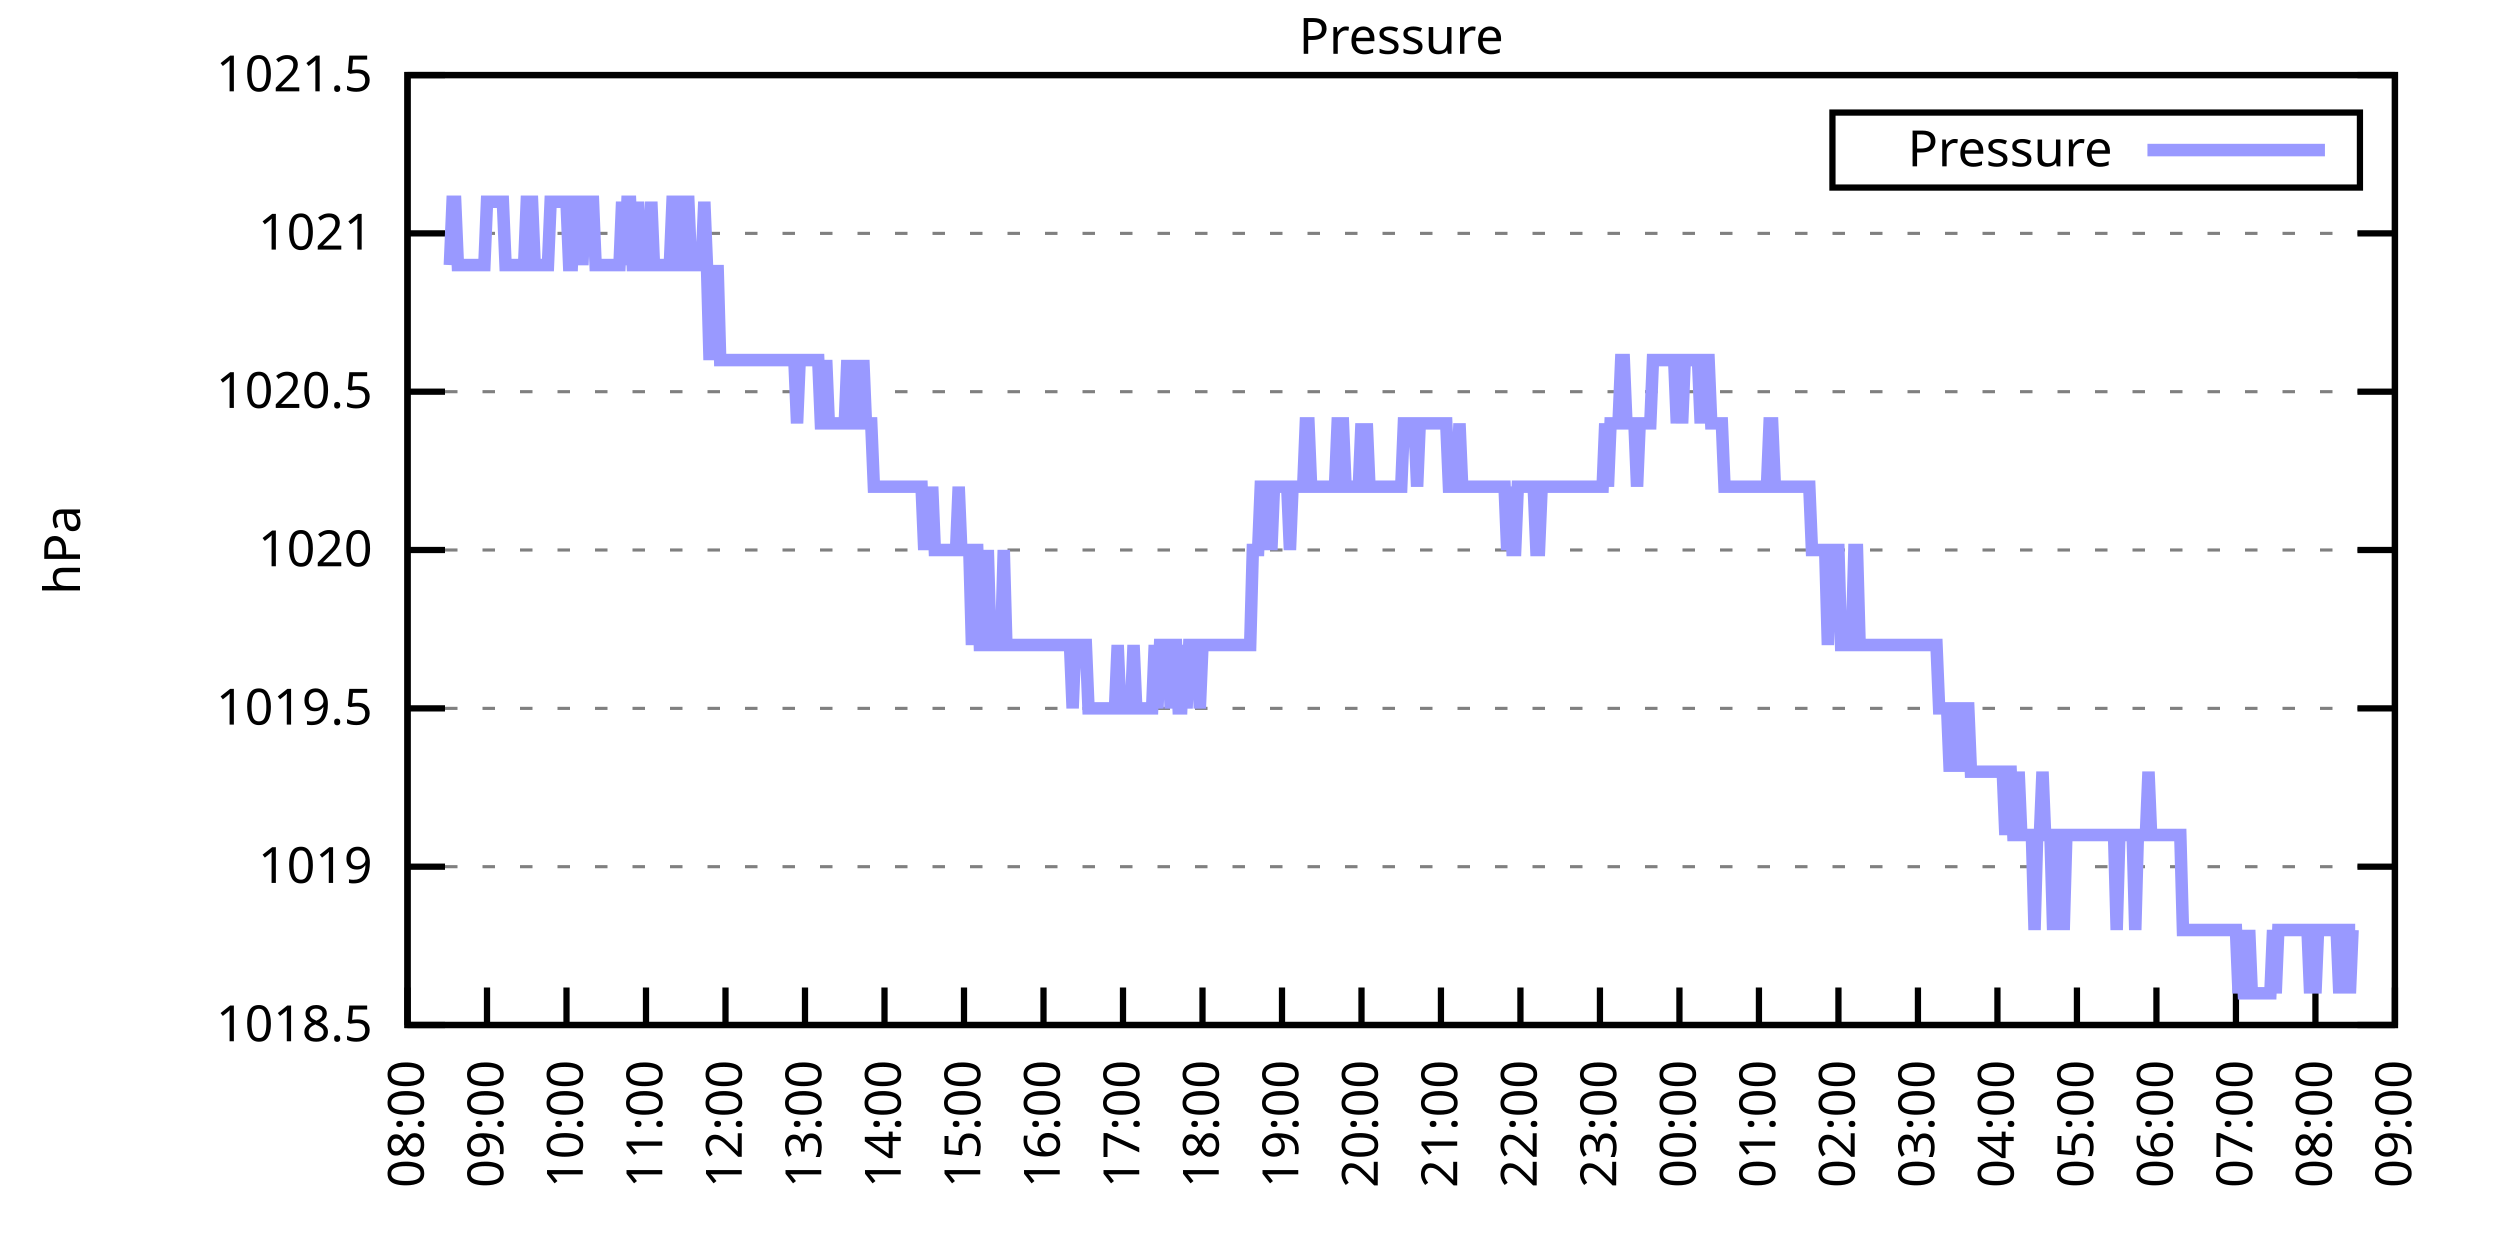
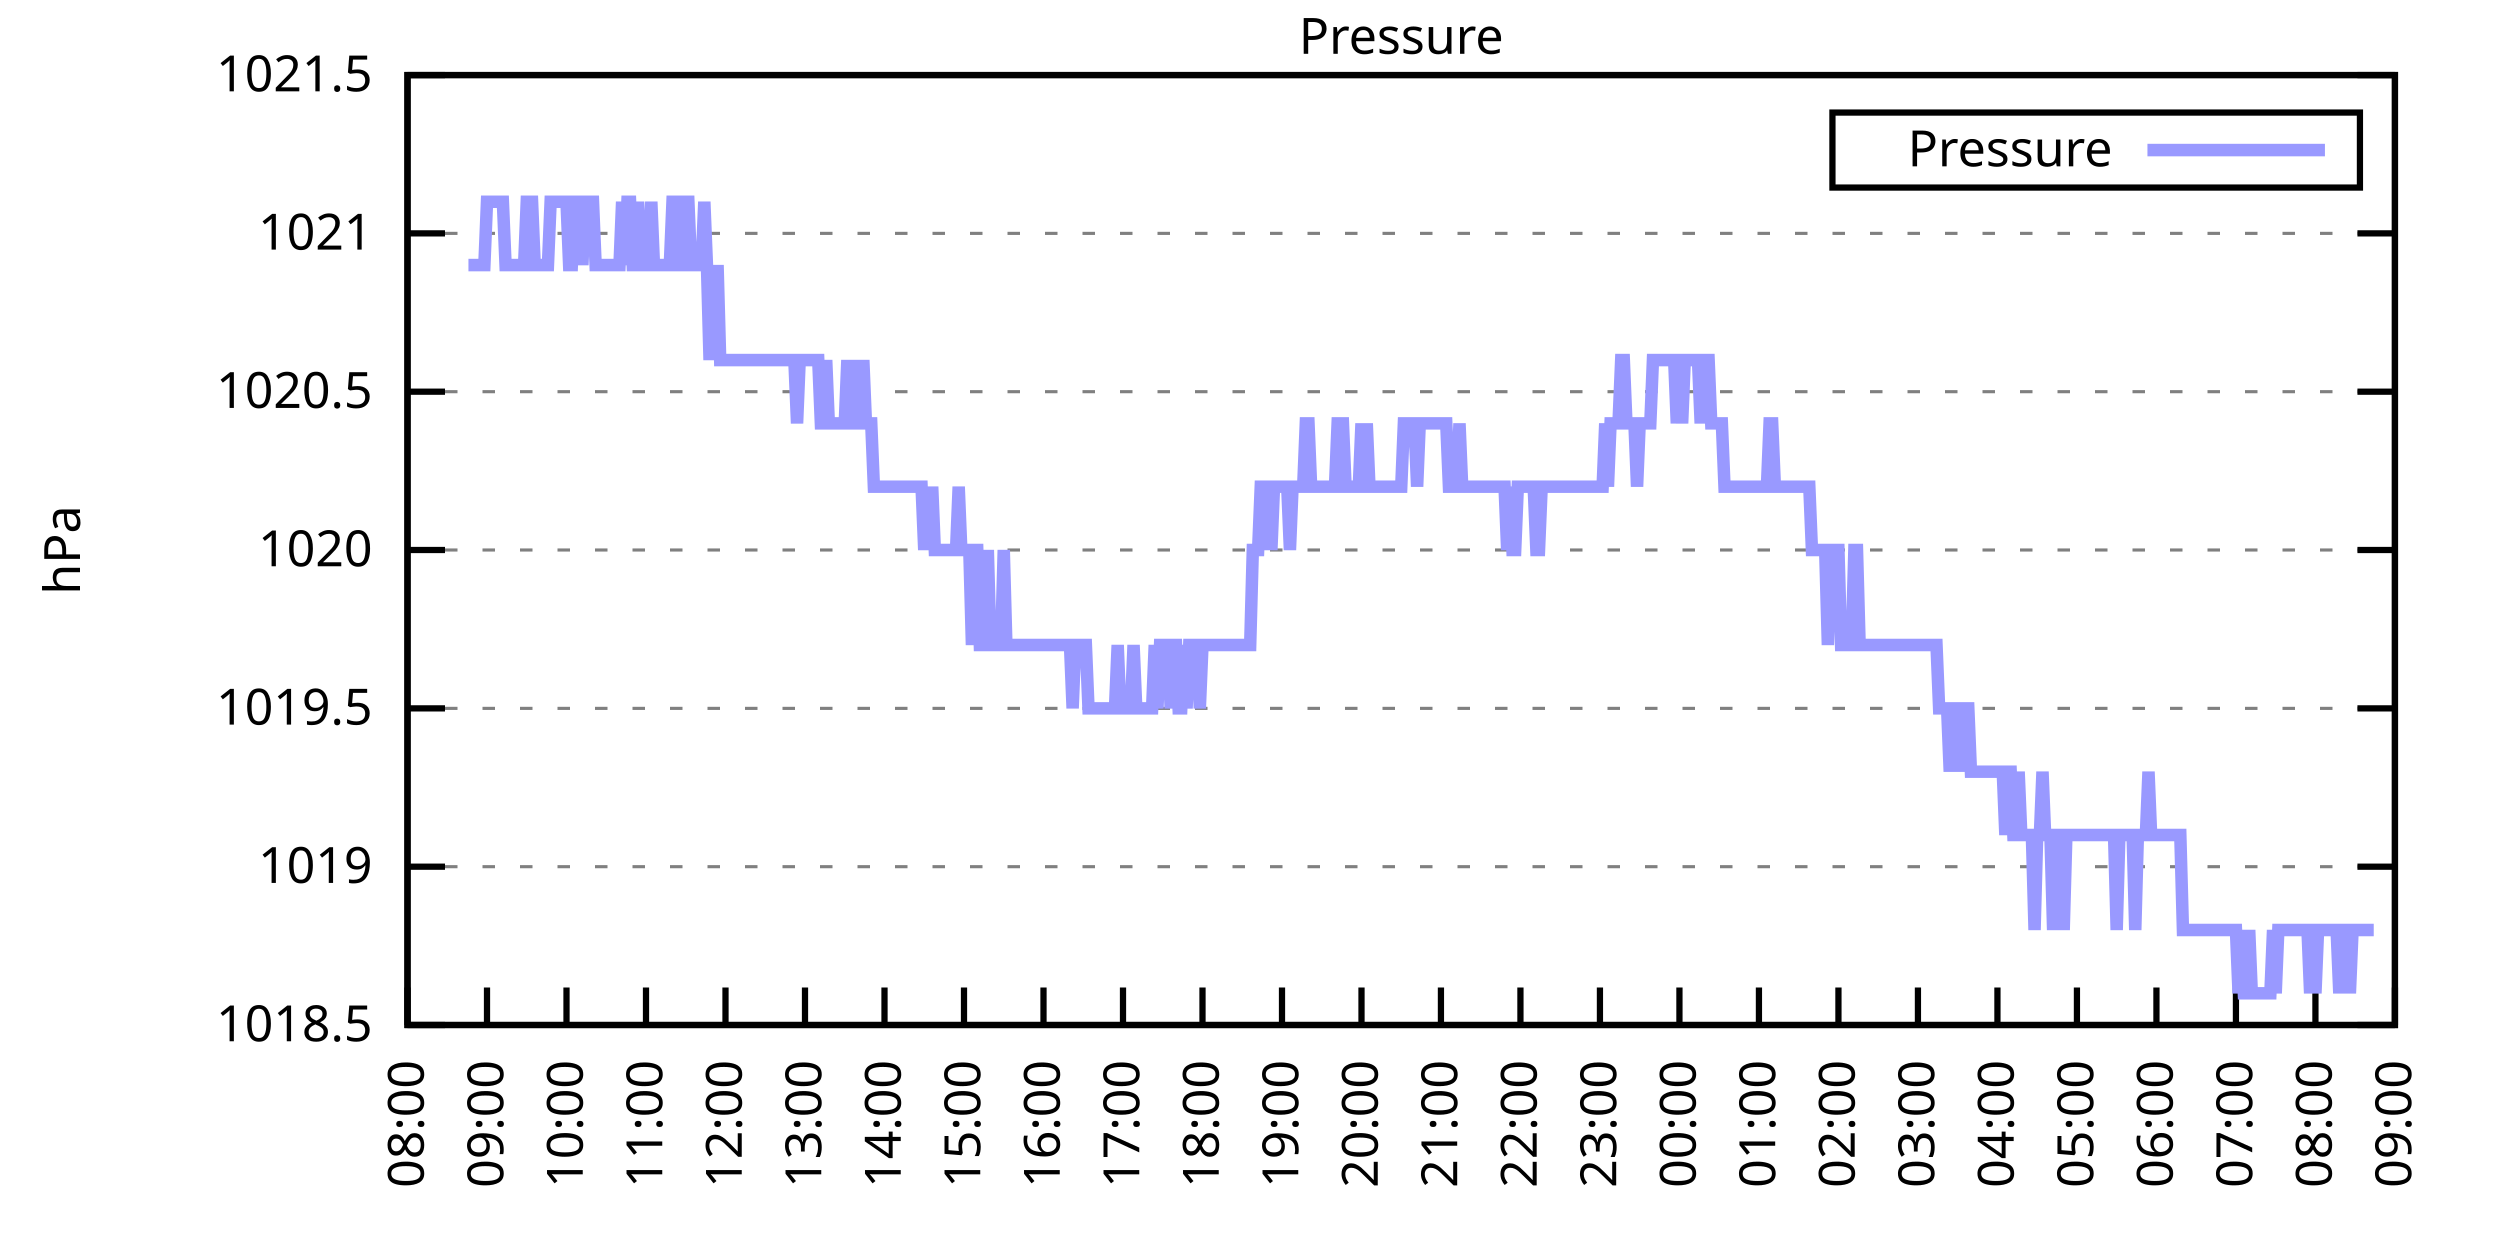
<svg xmlns="http://www.w3.org/2000/svg" xmlns:xlink="http://www.w3.org/1999/xlink" width="400" height="200" viewBox="0 0 400 200">
  <g id="gnuplot_canvas">
    <rect x="0" y="0" width="400" height="200" fill="none" />
    <defs>
      <circle id="gpDot" r="0.5" stroke-width="0.5" stroke="currentColor" />
      <path id="gpPt0" stroke-width="0.333" stroke="currentColor" d="M-1,0 h2 M0,-1 v2" />
      <path id="gpPt1" stroke-width="0.333" stroke="currentColor" d="M-1,-1 L1,1 M1,-1 L-1,1" />
      <path id="gpPt2" stroke-width="0.333" stroke="currentColor" d="M-1,0 L1,0 M0,-1 L0,1 M-1,-1 L1,1 M-1,1 L1,-1" />
      <rect id="gpPt3" stroke-width="0.333" stroke="currentColor" x="-1" y="-1" width="2" height="2" />
      <rect id="gpPt4" stroke-width="0.333" stroke="currentColor" fill="currentColor" x="-1" y="-1" width="2" height="2" />
      <circle id="gpPt5" stroke-width="0.333" stroke="currentColor" cx="0" cy="0" r="1" />
      <use xlink:href="#gpPt5" id="gpPt6" fill="currentColor" stroke="none" />
      <path id="gpPt7" stroke-width="0.333" stroke="currentColor" d="M0,-1.33 L-1.33,0.67 L1.33,0.67 z" />
      <use xlink:href="#gpPt7" id="gpPt8" fill="currentColor" stroke="none" />
      <use xlink:href="#gpPt7" id="gpPt9" stroke="currentColor" transform="rotate(180)" />
      <use xlink:href="#gpPt9" id="gpPt10" fill="currentColor" stroke="none" />
      <use xlink:href="#gpPt3" id="gpPt11" stroke="currentColor" transform="rotate(45)" />
      <use xlink:href="#gpPt11" id="gpPt12" fill="currentColor" stroke="none" />
      <path id="gpPt13" stroke-width="0.333" stroke="currentColor" d="M0,1.330 L1.265,0.411 L0.782,-1.067 L-0.782,-1.076 L-1.265,0.411 z" />
      <use xlink:href="#gpPt13" id="gpPt14" fill="currentColor" stroke="none" />
      <filter id="textbox" filterUnits="objectBoundingBox" x="0" y="0" height="1" width="1">
        <feFlood flood-color="white" flood-opacity="1" result="bgnd" />
        <feComposite in="SourceGraphic" in2="bgnd" operator="atop" />
      </filter>
      <filter id="greybox" filterUnits="objectBoundingBox" x="0" y="0" height="1" width="1">
        <feFlood flood-color="lightgrey" flood-opacity="1" result="grey" />
        <feComposite in="SourceGraphic" in2="grey" operator="atop" />
      </filter>
    </defs>
    <g fill="none" color="white" stroke="currentColor" stroke-width="1.00" stroke-linecap="butt" stroke-linejoin="miter">
</g>
    <g fill="none" color="black" stroke="currentColor" stroke-width="1.00" stroke-linecap="butt" stroke-linejoin="miter">
      <g stroke="none" shape-rendering="crispEdges">
        <polygon fill="rgb(255, 255, 255)" points="65.20,164.00 383.18,164.00 383.18,12.02 65.20,12.02 " />
      </g>
    </g>
    <g fill="none" color="black" stroke="currentColor" stroke-width="1.00" stroke-linecap="butt" stroke-linejoin="miter">
</g>
    <g fill="none" color="black" stroke="black" stroke-width="0.50" stroke-linecap="butt" stroke-linejoin="miter">
</g>
    <g fill="none" color="gray" stroke="currentColor" stroke-width="0.50" stroke-linecap="butt" stroke-linejoin="miter">
      <path stroke="gray" stroke-dasharray="2,4" class="gridline" d="M65.20,164.00 L383.19,164.00  " />
    </g>
    <g fill="none" color="gray" stroke="gray" stroke-width="1.00" stroke-linecap="butt" stroke-linejoin="miter">
</g>
    <g fill="none" color="black" stroke="currentColor" stroke-width="1.00" stroke-linecap="butt" stroke-linejoin="miter">
      <path stroke="black" d="M65.20,164.00 L71.20,164.00 M383.19,164.00 L377.19,164.00  " />
      <g transform="translate(59.60,166.60)" stroke="none" fill="black" font-family="Sans" font-size="8.00" text-anchor="end">
        <text>
          <tspan font-family="Sans"> 1018.5</tspan>
        </text>
      </g>
    </g>
    <g fill="none" color="black" stroke="currentColor" stroke-width="1.00" stroke-linecap="butt" stroke-linejoin="miter">
</g>
    <g fill="none" color="black" stroke="black" stroke-width="0.50" stroke-linecap="butt" stroke-linejoin="miter">
</g>
    <g fill="none" color="gray" stroke="currentColor" stroke-width="0.50" stroke-linecap="butt" stroke-linejoin="miter">
      <path stroke="gray" stroke-dasharray="2,4" class="gridline" d="M65.20,138.67 L383.19,138.67  " />
    </g>
    <g fill="none" color="gray" stroke="gray" stroke-width="1.00" stroke-linecap="butt" stroke-linejoin="miter">
</g>
    <g fill="none" color="black" stroke="currentColor" stroke-width="1.00" stroke-linecap="butt" stroke-linejoin="miter">
      <path stroke="black" d="M65.20,138.67 L71.20,138.67 M383.19,138.67 L377.19,138.67  " />
      <g transform="translate(59.60,141.27)" stroke="none" fill="black" font-family="Sans" font-size="8.00" text-anchor="end">
        <text>
          <tspan font-family="Sans"> 1019</tspan>
        </text>
      </g>
    </g>
    <g fill="none" color="black" stroke="currentColor" stroke-width="1.00" stroke-linecap="butt" stroke-linejoin="miter">
</g>
    <g fill="none" color="black" stroke="black" stroke-width="0.50" stroke-linecap="butt" stroke-linejoin="miter">
</g>
    <g fill="none" color="gray" stroke="currentColor" stroke-width="0.50" stroke-linecap="butt" stroke-linejoin="miter">
      <path stroke="gray" stroke-dasharray="2,4" class="gridline" d="M65.20,113.34 L383.19,113.34  " />
    </g>
    <g fill="none" color="gray" stroke="gray" stroke-width="1.00" stroke-linecap="butt" stroke-linejoin="miter">
</g>
    <g fill="none" color="black" stroke="currentColor" stroke-width="1.00" stroke-linecap="butt" stroke-linejoin="miter">
      <path stroke="black" d="M65.20,113.34 L71.20,113.34 M383.19,113.34 L377.19,113.34  " />
      <g transform="translate(59.60,115.94)" stroke="none" fill="black" font-family="Sans" font-size="8.00" text-anchor="end">
        <text>
          <tspan font-family="Sans"> 1019.5</tspan>
        </text>
      </g>
    </g>
    <g fill="none" color="black" stroke="currentColor" stroke-width="1.00" stroke-linecap="butt" stroke-linejoin="miter">
</g>
    <g fill="none" color="black" stroke="black" stroke-width="0.50" stroke-linecap="butt" stroke-linejoin="miter">
</g>
    <g fill="none" color="gray" stroke="currentColor" stroke-width="0.50" stroke-linecap="butt" stroke-linejoin="miter">
      <path stroke="gray" stroke-dasharray="2,4" class="gridline" d="M65.20,88.00 L383.19,88.00  " />
    </g>
    <g fill="none" color="gray" stroke="gray" stroke-width="1.00" stroke-linecap="butt" stroke-linejoin="miter">
</g>
    <g fill="none" color="black" stroke="currentColor" stroke-width="1.00" stroke-linecap="butt" stroke-linejoin="miter">
      <path stroke="black" d="M65.20,88.00 L71.20,88.00 M383.19,88.00 L377.19,88.00  " />
      <g transform="translate(59.60,90.60)" stroke="none" fill="black" font-family="Sans" font-size="8.00" text-anchor="end">
        <text>
          <tspan font-family="Sans"> 1020</tspan>
        </text>
      </g>
    </g>
    <g fill="none" color="black" stroke="currentColor" stroke-width="1.00" stroke-linecap="butt" stroke-linejoin="miter">
</g>
    <g fill="none" color="black" stroke="black" stroke-width="0.50" stroke-linecap="butt" stroke-linejoin="miter">
</g>
    <g fill="none" color="gray" stroke="currentColor" stroke-width="0.50" stroke-linecap="butt" stroke-linejoin="miter">
      <path stroke="gray" stroke-dasharray="2,4" class="gridline" d="M65.20,62.67 L383.19,62.67  " />
    </g>
    <g fill="none" color="gray" stroke="gray" stroke-width="1.00" stroke-linecap="butt" stroke-linejoin="miter">
</g>
    <g fill="none" color="black" stroke="currentColor" stroke-width="1.00" stroke-linecap="butt" stroke-linejoin="miter">
      <path stroke="black" d="M65.20,62.67 L71.20,62.67 M383.19,62.67 L377.19,62.67  " />
      <g transform="translate(59.60,65.27)" stroke="none" fill="black" font-family="Sans" font-size="8.00" text-anchor="end">
        <text>
          <tspan font-family="Sans"> 1020.5</tspan>
        </text>
      </g>
    </g>
    <g fill="none" color="black" stroke="currentColor" stroke-width="1.00" stroke-linecap="butt" stroke-linejoin="miter">
</g>
    <g fill="none" color="black" stroke="black" stroke-width="0.50" stroke-linecap="butt" stroke-linejoin="miter">
</g>
    <g fill="none" color="gray" stroke="currentColor" stroke-width="0.50" stroke-linecap="butt" stroke-linejoin="miter">
      <path stroke="gray" stroke-dasharray="2,4" class="gridline" d="M65.20,37.34 L383.19,37.34  " />
    </g>
    <g fill="none" color="gray" stroke="gray" stroke-width="1.00" stroke-linecap="butt" stroke-linejoin="miter">
</g>
    <g fill="none" color="black" stroke="currentColor" stroke-width="1.00" stroke-linecap="butt" stroke-linejoin="miter">
      <path stroke="black" d="M65.20,37.34 L71.20,37.34 M383.19,37.34 L377.19,37.34  " />
      <g transform="translate(59.60,39.94)" stroke="none" fill="black" font-family="Sans" font-size="8.00" text-anchor="end">
        <text>
          <tspan font-family="Sans"> 1021</tspan>
        </text>
      </g>
    </g>
    <g fill="none" color="black" stroke="currentColor" stroke-width="1.00" stroke-linecap="butt" stroke-linejoin="miter">
</g>
    <g fill="none" color="black" stroke="black" stroke-width="0.50" stroke-linecap="butt" stroke-linejoin="miter">
</g>
    <g fill="none" color="gray" stroke="currentColor" stroke-width="0.50" stroke-linecap="butt" stroke-linejoin="miter">
      <path stroke="gray" stroke-dasharray="2,4" class="gridline" d="M65.20,12.01 L383.19,12.01  " />
    </g>
    <g fill="none" color="gray" stroke="gray" stroke-width="1.00" stroke-linecap="butt" stroke-linejoin="miter">
</g>
    <g fill="none" color="black" stroke="currentColor" stroke-width="1.00" stroke-linecap="butt" stroke-linejoin="miter">
      <path stroke="black" d="M65.20,12.01 L71.20,12.01 M383.19,12.01 L377.19,12.01  " />
      <g transform="translate(59.60,14.61)" stroke="none" fill="black" font-family="Sans" font-size="8.00" text-anchor="end">
        <text>
          <tspan font-family="Sans"> 1021.5</tspan>
        </text>
      </g>
    </g>
    <g fill="none" color="black" stroke="currentColor" stroke-width="1.00" stroke-linecap="butt" stroke-linejoin="miter">
      <path stroke="black" d="M65.20,164.00 L65.20,158.00  " />
      <g transform="translate(67.80,169.60) rotate(270.00)" stroke="none" fill="black" font-family="Sans" font-size="8.00" text-anchor="end">
        <text>
          <tspan font-family="Sans">08:00</tspan>
        </text>
      </g>
    </g>
    <g fill="none" color="black" stroke="currentColor" stroke-width="1.00" stroke-linecap="butt" stroke-linejoin="miter">
      <path stroke="black" d="M77.92,164.00 L77.92,158.00  " />
      <g transform="translate(80.52,169.60) rotate(270.00)" stroke="none" fill="black" font-family="Sans" font-size="8.00" text-anchor="end">
        <text>
          <tspan font-family="Sans">09:00</tspan>
        </text>
      </g>
    </g>
    <g fill="none" color="black" stroke="currentColor" stroke-width="1.00" stroke-linecap="butt" stroke-linejoin="miter">
      <path stroke="black" d="M90.64,164.00 L90.64,158.00  " />
      <g transform="translate(93.24,169.60) rotate(270.00)" stroke="none" fill="black" font-family="Sans" font-size="8.00" text-anchor="end">
        <text>
          <tspan font-family="Sans">10:00</tspan>
        </text>
      </g>
    </g>
    <g fill="none" color="black" stroke="currentColor" stroke-width="1.00" stroke-linecap="butt" stroke-linejoin="miter">
      <path stroke="black" d="M103.36,164.00 L103.36,158.00  " />
      <g transform="translate(105.96,169.60) rotate(270.00)" stroke="none" fill="black" font-family="Sans" font-size="8.00" text-anchor="end">
        <text>
          <tspan font-family="Sans">11:00</tspan>
        </text>
      </g>
    </g>
    <g fill="none" color="black" stroke="currentColor" stroke-width="1.00" stroke-linecap="butt" stroke-linejoin="miter">
      <path stroke="black" d="M116.08,164.00 L116.08,158.00  " />
      <g transform="translate(118.68,169.60) rotate(270.00)" stroke="none" fill="black" font-family="Sans" font-size="8.00" text-anchor="end">
        <text>
          <tspan font-family="Sans">12:00</tspan>
        </text>
      </g>
    </g>
    <g fill="none" color="black" stroke="currentColor" stroke-width="1.00" stroke-linecap="butt" stroke-linejoin="miter">
      <path stroke="black" d="M128.80,164.00 L128.80,158.00  " />
      <g transform="translate(131.40,169.60) rotate(270.00)" stroke="none" fill="black" font-family="Sans" font-size="8.00" text-anchor="end">
        <text>
          <tspan font-family="Sans">13:00</tspan>
        </text>
      </g>
    </g>
    <g fill="none" color="black" stroke="currentColor" stroke-width="1.00" stroke-linecap="butt" stroke-linejoin="miter">
      <path stroke="black" d="M141.52,164.00 L141.52,158.00  " />
      <g transform="translate(144.12,169.60) rotate(270.00)" stroke="none" fill="black" font-family="Sans" font-size="8.00" text-anchor="end">
        <text>
          <tspan font-family="Sans">14:00</tspan>
        </text>
      </g>
    </g>
    <g fill="none" color="black" stroke="currentColor" stroke-width="1.00" stroke-linecap="butt" stroke-linejoin="miter">
      <path stroke="black" d="M154.24,164.00 L154.24,158.00  " />
      <g transform="translate(156.84,169.60) rotate(270.00)" stroke="none" fill="black" font-family="Sans" font-size="8.00" text-anchor="end">
        <text>
          <tspan font-family="Sans">15:00</tspan>
        </text>
      </g>
    </g>
    <g fill="none" color="black" stroke="currentColor" stroke-width="1.00" stroke-linecap="butt" stroke-linejoin="miter">
      <path stroke="black" d="M166.96,164.00 L166.96,158.00  " />
      <g transform="translate(169.56,169.60) rotate(270.00)" stroke="none" fill="black" font-family="Sans" font-size="8.00" text-anchor="end">
        <text>
          <tspan font-family="Sans">16:00</tspan>
        </text>
      </g>
    </g>
    <g fill="none" color="black" stroke="currentColor" stroke-width="1.00" stroke-linecap="butt" stroke-linejoin="miter">
      <path stroke="black" d="M179.68,164.00 L179.68,158.00  " />
      <g transform="translate(182.28,169.60) rotate(270.00)" stroke="none" fill="black" font-family="Sans" font-size="8.00" text-anchor="end">
        <text>
          <tspan font-family="Sans">17:00</tspan>
        </text>
      </g>
    </g>
    <g fill="none" color="black" stroke="currentColor" stroke-width="1.00" stroke-linecap="butt" stroke-linejoin="miter">
      <path stroke="black" d="M192.40,164.00 L192.40,158.00  " />
      <g transform="translate(195.00,169.60) rotate(270.00)" stroke="none" fill="black" font-family="Sans" font-size="8.00" text-anchor="end">
        <text>
          <tspan font-family="Sans">18:00</tspan>
        </text>
      </g>
    </g>
    <g fill="none" color="black" stroke="currentColor" stroke-width="1.00" stroke-linecap="butt" stroke-linejoin="miter">
      <path stroke="black" d="M205.12,164.00 L205.12,158.00  " />
      <g transform="translate(207.72,169.60) rotate(270.00)" stroke="none" fill="black" font-family="Sans" font-size="8.00" text-anchor="end">
        <text>
          <tspan font-family="Sans">19:00</tspan>
        </text>
      </g>
    </g>
    <g fill="none" color="black" stroke="currentColor" stroke-width="1.00" stroke-linecap="butt" stroke-linejoin="miter">
      <path stroke="black" d="M217.84,164.00 L217.84,158.00  " />
      <g transform="translate(220.44,169.60) rotate(270.00)" stroke="none" fill="black" font-family="Sans" font-size="8.00" text-anchor="end">
        <text>
          <tspan font-family="Sans">20:00</tspan>
        </text>
      </g>
    </g>
    <g fill="none" color="black" stroke="currentColor" stroke-width="1.00" stroke-linecap="butt" stroke-linejoin="miter">
      <path stroke="black" d="M230.55,164.00 L230.55,158.00  " />
      <g transform="translate(233.15,169.60) rotate(270.00)" stroke="none" fill="black" font-family="Sans" font-size="8.00" text-anchor="end">
        <text>
          <tspan font-family="Sans">21:00</tspan>
        </text>
      </g>
    </g>
    <g fill="none" color="black" stroke="currentColor" stroke-width="1.00" stroke-linecap="butt" stroke-linejoin="miter">
      <path stroke="black" d="M243.27,164.00 L243.27,158.00  " />
      <g transform="translate(245.87,169.60) rotate(270.00)" stroke="none" fill="black" font-family="Sans" font-size="8.00" text-anchor="end">
        <text>
          <tspan font-family="Sans">22:00</tspan>
        </text>
      </g>
    </g>
    <g fill="none" color="black" stroke="currentColor" stroke-width="1.00" stroke-linecap="butt" stroke-linejoin="miter">
      <path stroke="black" d="M255.99,164.00 L255.99,158.00  " />
      <g transform="translate(258.59,169.60) rotate(270.00)" stroke="none" fill="black" font-family="Sans" font-size="8.00" text-anchor="end">
        <text>
          <tspan font-family="Sans">23:00</tspan>
        </text>
      </g>
    </g>
    <g fill="none" color="black" stroke="currentColor" stroke-width="1.00" stroke-linecap="butt" stroke-linejoin="miter">
      <path stroke="black" d="M268.71,164.00 L268.71,158.00  " />
      <g transform="translate(271.31,169.60) rotate(270.00)" stroke="none" fill="black" font-family="Sans" font-size="8.00" text-anchor="end">
        <text>
          <tspan font-family="Sans">00:00</tspan>
        </text>
      </g>
    </g>
    <g fill="none" color="black" stroke="currentColor" stroke-width="1.00" stroke-linecap="butt" stroke-linejoin="miter">
      <path stroke="black" d="M281.43,164.00 L281.43,158.00  " />
      <g transform="translate(284.03,169.60) rotate(270.00)" stroke="none" fill="black" font-family="Sans" font-size="8.00" text-anchor="end">
        <text>
          <tspan font-family="Sans">01:00</tspan>
        </text>
      </g>
    </g>
    <g fill="none" color="black" stroke="currentColor" stroke-width="1.00" stroke-linecap="butt" stroke-linejoin="miter">
      <path stroke="black" d="M294.15,164.00 L294.15,158.00  " />
      <g transform="translate(296.75,169.60) rotate(270.00)" stroke="none" fill="black" font-family="Sans" font-size="8.00" text-anchor="end">
        <text>
          <tspan font-family="Sans">02:00</tspan>
        </text>
      </g>
    </g>
    <g fill="none" color="black" stroke="currentColor" stroke-width="1.00" stroke-linecap="butt" stroke-linejoin="miter">
      <path stroke="black" d="M306.87,164.00 L306.87,158.00  " />
      <g transform="translate(309.47,169.60) rotate(270.00)" stroke="none" fill="black" font-family="Sans" font-size="8.00" text-anchor="end">
        <text>
          <tspan font-family="Sans">03:00</tspan>
        </text>
      </g>
    </g>
    <g fill="none" color="black" stroke="currentColor" stroke-width="1.00" stroke-linecap="butt" stroke-linejoin="miter">
      <path stroke="black" d="M319.59,164.00 L319.59,158.00  " />
      <g transform="translate(322.19,169.60) rotate(270.00)" stroke="none" fill="black" font-family="Sans" font-size="8.00" text-anchor="end">
        <text>
          <tspan font-family="Sans">04:00</tspan>
        </text>
      </g>
    </g>
    <g fill="none" color="black" stroke="currentColor" stroke-width="1.00" stroke-linecap="butt" stroke-linejoin="miter">
      <path stroke="black" d="M332.31,164.00 L332.31,158.00  " />
      <g transform="translate(334.91,169.60) rotate(270.00)" stroke="none" fill="black" font-family="Sans" font-size="8.00" text-anchor="end">
        <text>
          <tspan font-family="Sans">05:00</tspan>
        </text>
      </g>
    </g>
    <g fill="none" color="black" stroke="currentColor" stroke-width="1.00" stroke-linecap="butt" stroke-linejoin="miter">
      <path stroke="black" d="M345.03,164.00 L345.03,158.00  " />
      <g transform="translate(347.63,169.60) rotate(270.00)" stroke="none" fill="black" font-family="Sans" font-size="8.00" text-anchor="end">
        <text>
          <tspan font-family="Sans">06:00</tspan>
        </text>
      </g>
    </g>
    <g fill="none" color="black" stroke="currentColor" stroke-width="1.00" stroke-linecap="butt" stroke-linejoin="miter">
      <path stroke="black" d="M357.75,164.00 L357.75,158.00  " />
      <g transform="translate(360.35,169.60) rotate(270.00)" stroke="none" fill="black" font-family="Sans" font-size="8.00" text-anchor="end">
        <text>
          <tspan font-family="Sans">07:00</tspan>
        </text>
      </g>
    </g>
    <g fill="none" color="black" stroke="currentColor" stroke-width="1.00" stroke-linecap="butt" stroke-linejoin="miter">
      <path stroke="black" d="M370.47,164.00 L370.47,158.00  " />
      <g transform="translate(373.07,169.60) rotate(270.00)" stroke="none" fill="black" font-family="Sans" font-size="8.00" text-anchor="end">
        <text>
          <tspan font-family="Sans">08:00</tspan>
        </text>
      </g>
    </g>
    <g fill="none" color="black" stroke="currentColor" stroke-width="1.00" stroke-linecap="butt" stroke-linejoin="miter">
      <path stroke="black" d="M383.19,164.00 L383.19,158.00  " />
      <g transform="translate(385.79,169.60) rotate(270.00)" stroke="none" fill="black" font-family="Sans" font-size="8.00" text-anchor="end">
        <text>
          <tspan font-family="Sans">09:00</tspan>
        </text>
      </g>
    </g>
    <g fill="none" color="black" stroke="currentColor" stroke-width="1.00" stroke-linecap="butt" stroke-linejoin="miter">
</g>
    <g fill="none" color="black" stroke="currentColor" stroke-width="1.00" stroke-linecap="butt" stroke-linejoin="miter">
      <path stroke="black" d="M65.20,12.01 L65.20,164.00 L383.19,164.00 L383.19,12.01 L65.20,12.01 Z  " />
    </g>
    <g fill="none" color="black" stroke="currentColor" stroke-width="1.00" stroke-linecap="butt" stroke-linejoin="miter">
</g>
    <g fill="none" color="black" stroke="currentColor" stroke-width="1.00" stroke-linecap="butt" stroke-linejoin="miter">
      <path stroke="black" d="M293.19,30.01 L293.19,18.01 L377.59,18.01 L377.59,30.01 L293.19,30.01 Z  " />
    </g>
    <g id="Pressure_plot_1">
      <g fill="none" color="white" stroke="black" stroke-width="2.00" stroke-linecap="butt" stroke-linejoin="miter">
</g>
      <g fill="none" color="black" stroke="currentColor" stroke-width="2.00" stroke-linecap="butt" stroke-linejoin="miter">
        <g transform="translate(337.99,26.61)" stroke="none" fill="black" font-family="Sans" font-size="8.00" text-anchor="end">
          <text>
            <tspan font-family="Sans">Pressure</tspan>
          </text>
        </g>
      </g>
      <g fill="none" color="black" stroke="currentColor" stroke-width="2.00" stroke-linecap="butt" stroke-linejoin="miter">
-         <path stroke="rgb(153, 153, 255)" d="M343.59,24.01 L371.99,24.01 M71.98,42.41 L72.41,32.28 L72.83,32.28 L73.26,42.41 L73.68,42.41 L74.10,42.41   L74.53,42.41 L74.95,42.41 L75.38,42.41 L75.80,42.41 L76.22,42.41 L76.65,42.41 L77.07,42.41 L77.50,42.41   L77.92,32.28 L78.34,32.28 L78.77,32.28 L79.19,32.28 L79.62,32.28 L80.04,32.28 L80.46,32.28 L80.89,42.41   L81.31,42.41 L81.74,42.41 L82.16,42.41 L82.58,42.41 L83.01,42.41 L83.43,42.41 L83.86,42.41 L84.28,32.28   L84.70,32.28 L85.13,32.28 L85.55,42.41 L85.98,42.41 L86.40,42.41 L86.82,42.41 L87.25,42.41 L87.67,42.41   L88.10,32.28 L88.52,32.28 L88.94,32.28 L89.37,32.28 L89.79,32.28 L90.22,32.28 L90.64,32.28 L91.06,42.41   L91.49,42.41 L91.91,32.28 L92.34,32.28 L92.76,32.28 L93.18,42.41 L93.61,32.28 L94.03,32.28 L94.46,32.28   L94.88,32.28 L95.30,42.41 L95.73,42.41 L96.15,42.41 L96.58,42.41 L97.00,42.41 L97.42,42.41 L97.85,42.41   L98.27,42.41 L98.69,42.41 L99.12,42.41 L99.54,32.28 L99.97,42.41 L100.39,32.28 L100.81,32.28 L101.24,42.41   L101.66,42.41 L102.09,32.28 L102.51,42.41 L102.93,42.41 L103.36,42.41 L103.78,42.41 L104.21,32.28 L104.63,42.41   L105.05,42.41 L105.48,42.41 L105.90,42.41 L106.33,42.41 L106.75,42.41 L107.17,42.41 L107.60,32.28 L108.02,32.28   L108.45,42.41 L108.87,42.41 L109.29,42.41 L109.72,32.28 L110.14,32.28 L110.57,42.41 L110.99,42.41 L111.41,42.41   L111.84,42.41 L112.26,42.41 L112.69,32.28 L113.11,42.41 L113.53,57.61 L113.96,42.41 L114.38,57.61 L114.81,42.41   L115.23,57.61 L115.65,57.61 L116.08,57.61 L116.50,57.61 L116.93,57.61 L117.35,57.61 L117.77,57.61 L118.20,57.61   L118.62,57.61 L119.05,57.61 L119.47,57.61 L119.89,57.61 L120.32,57.61 L120.74,57.61 L121.17,57.61 L121.59,57.61   L122.01,57.61 L122.44,57.61 L122.86,57.61 L123.29,57.61 L123.71,57.61 L124.13,57.61 L124.56,57.61 L124.98,57.61   L125.41,57.61 L125.83,57.61 L126.25,57.61 L126.68,57.61 L127.10,57.61 L127.53,67.74 L127.95,57.61 L128.37,57.61   L128.80,57.61 L129.22,57.61 L129.65,57.61 L130.07,57.61 L130.49,57.61 L130.92,57.61 L131.34,67.74 L131.77,67.74   L132.19,57.61 L132.61,67.74 L133.04,67.74 L133.46,67.74 L133.89,67.74 L134.31,67.74 L134.73,67.74 L135.16,67.74   L135.58,57.61 L136.01,67.74 L136.43,57.61 L136.85,67.74 L137.28,67.74 L137.70,67.74 L138.13,57.61 L138.55,67.74   L138.97,67.74 L139.40,67.74 L139.82,77.87 L140.25,77.87 L140.67,77.87 L141.09,77.87 L141.52,77.87 L141.94,77.87   L142.37,77.87 L142.79,77.87 L143.21,77.87 L143.64,77.87 L144.06,77.87 L144.49,77.87 L144.91,77.87 L145.33,77.87   L145.76,77.87 L146.18,77.87 L146.61,77.87 L147.03,77.87 L147.45,77.87 L147.88,88.00 L148.30,77.87 L148.73,88.00   L149.15,77.87 L149.57,88.00 L150.00,88.00 L150.42,88.00 L150.85,88.00 L151.27,88.00 L151.69,88.00 L152.12,88.00   L152.54,88.00 L152.97,88.00 L153.39,77.87 L153.81,88.00 L154.24,88.00 L154.66,88.00 L155.09,88.00 L155.51,103.20   L155.93,88.00 L156.36,88.00 L156.78,103.20 L157.21,103.20 L157.63,103.20 L158.05,88.00 L158.48,103.20 L158.90,103.20   L159.33,103.20 L159.75,103.20 L160.17,103.20 L160.60,88.00 L161.02,103.20 L161.44,103.20 L161.87,103.20 L162.29,103.20   L162.72,103.20 L163.14,103.20 L163.56,103.20 L163.99,103.20 L164.41,103.20 L164.84,103.20 L165.26,103.20 L165.68,103.20   L166.11,103.20 L166.53,103.20 L166.96,103.20 L167.38,103.20 L167.80,103.20 L168.23,103.20 L168.65,103.20 L169.08,103.20   L169.50,103.20 L169.92,103.20 L170.35,103.20 L170.77,103.20 L171.20,103.20 L171.62,113.34 L172.04,103.20 L172.47,103.20   L172.89,103.20 L173.32,103.20 L173.74,103.20 L174.16,113.34 L174.59,113.34 L175.01,113.34 L175.44,113.34 L175.86,113.34   L176.28,113.34 L176.71,113.34 L177.13,113.34 L177.56,113.34 L177.98,113.34 L178.40,113.34 L178.83,103.20 L179.25,113.34   L179.68,113.34 L180.10,113.34 L180.52,113.34 L180.95,113.34 L181.37,103.20 L181.80,113.34 L182.22,113.34 L182.64,113.34   L183.07,113.34 L183.49,113.34 L183.92,113.34 L184.34,113.34 L184.76,103.20 L185.19,113.34 L185.61,103.20 L186.04,103.20   L186.46,103.20 L186.88,103.20 L187.31,113.34 L187.73,103.20 L188.16,103.20 L188.58,113.34 L189.00,113.34 L189.43,103.20   L189.85,113.34 L190.28,103.20 L190.70,103.20 L191.12,103.20 L191.55,103.20 L191.97,113.34 L192.40,103.20 L192.82,103.20   L193.24,103.20 L193.67,103.20 L194.09,103.20 L194.52,103.20 L194.94,103.20 L195.36,103.20 L195.79,103.20 L196.21,103.20   L196.64,103.20 L197.06,103.20 L197.48,103.20 L197.91,103.20 L198.33,103.20 L198.76,103.20 L199.18,103.20 L199.60,103.20   L200.03,103.20 L200.45,88.00 L200.88,88.00 L201.30,88.00 L201.72,77.87 L202.15,77.87 L202.57,88.00 L203.00,77.87   L203.42,88.00 L203.84,77.87 L204.27,77.87 L204.69,77.87 L205.12,77.87 L205.54,77.87 L205.96,77.87 L206.39,88.00   L206.81,77.87 L207.24,77.87 L207.66,77.87 L208.08,77.87 L208.51,77.87 L208.93,67.74 L209.36,67.74 L209.78,77.87   L210.20,77.87 L210.63,77.87 L211.05,77.87 L211.48,77.87 L211.90,77.87 L212.32,77.87 L212.75,77.87 L213.17,77.87   L213.60,77.87 L214.02,67.74 L214.44,67.74 L214.87,67.74 L215.29,77.87 L215.72,77.87 L216.14,77.87 L216.56,77.87   L216.99,77.87 L217.41,77.87 L217.84,67.74 L218.26,77.87 L218.68,67.74 L219.11,77.87 L219.53,77.87 L219.96,77.87   L220.38,77.87 L220.80,77.87 L221.23,77.87 L221.65,77.87 L222.08,77.87 L222.50,77.87 L222.92,77.87 L223.35,77.87   L223.77,77.87 L224.20,77.87 L224.62,67.74 L225.04,67.74 L225.47,67.74 L225.89,67.74 L226.31,67.74 L226.74,77.87   L227.16,67.74 L227.59,67.74 L228.01,67.74 L228.43,67.74 L228.86,67.74 L229.28,67.74 L229.71,67.74 L230.13,67.74   L230.55,67.74 L230.98,67.74 L231.40,67.74 L231.83,77.87 L232.25,77.87 L232.67,77.87 L233.10,77.87 L233.52,67.74   L233.95,77.87 L234.37,77.87 L234.79,77.87 L235.22,77.87 L235.64,77.87 L236.07,77.87 L236.49,77.87 L236.91,77.87   L237.34,77.87 L237.76,77.87 L238.19,77.87 L238.61,77.87 L239.03,77.87 L239.46,77.87 L239.88,77.87 L240.31,77.87   L240.73,77.87 L241.15,88.00 L241.58,77.87 L242.00,88.00 L242.43,88.00 L242.85,77.87 L243.27,77.87 L243.70,77.87   L244.12,77.87 L244.55,77.87 L244.97,77.87 L245.39,77.87 L245.82,88.00 L246.24,88.00 L246.67,77.87 L247.09,77.87   L247.51,77.87 L247.94,77.87 L248.36,77.87 L248.79,77.87 L249.21,77.87 L249.63,77.87 L250.06,77.87 L250.48,77.87   L250.91,77.87 L251.33,77.87 L251.75,77.87 L252.18,77.87 L252.60,77.87 L253.03,77.87 L253.45,77.87 L253.87,77.87   L254.30,77.87 L254.72,77.87 L255.15,77.87 L255.57,77.87 L255.99,77.87 L256.42,77.87 L256.84,67.74 L257.27,77.87   L257.69,67.74 L258.11,67.74 L258.54,67.74 L258.96,67.74 L259.39,57.61 L259.81,57.61 L260.23,67.74 L260.66,67.74   L261.08,67.74 L261.51,67.74 L261.93,77.87 L262.35,67.74 L262.78,67.74 L263.20,67.74 L263.63,67.74 L264.05,67.74   L264.47,57.61 L264.90,57.61 L265.32,57.61 L265.75,57.61 L266.17,57.61 L266.59,57.61 L267.02,57.61 L267.44,57.61   L267.87,57.61 L268.29,67.74 L268.71,57.61 L269.14,67.74 L269.56,57.61 L269.99,57.61 L270.41,57.61 L270.83,57.61   L271.26,57.61 L271.68,57.61 L272.11,67.74 L272.53,57.61 L272.95,57.61 L273.38,57.61 L273.80,67.74 L274.23,67.74   L274.65,67.74 L275.07,67.74 L275.50,67.74 L275.92,77.87 L276.35,77.87 L276.77,77.87 L277.19,77.87 L277.62,77.87   L278.04,77.87 L278.47,77.87 L278.89,77.87 L279.31,77.87 L279.74,77.87 L280.16,77.87 L280.59,77.87 L281.01,77.87   L281.43,77.87 L281.86,77.87 L282.28,77.87 L282.71,77.87 L283.13,67.74 L283.55,67.74 L283.98,77.87 L284.40,77.87   L284.83,77.87 L285.25,77.87 L285.67,77.87 L286.10,77.87 L286.52,77.87 L286.95,77.87 L287.37,77.87 L287.79,77.87   L288.22,77.87 L288.64,77.87 L289.06,77.87 L289.49,77.87 L289.91,88.00 L290.34,88.00 L290.76,88.00 L291.18,88.00   L291.61,88.00 L292.03,88.00 L292.46,103.20 L292.88,88.00 L293.30,88.00 L293.73,88.00 L294.15,88.00 L294.58,103.20   L295.00,103.20 L295.42,103.20 L295.85,103.20 L296.27,103.20 L296.70,88.00 L297.12,88.00 L297.54,103.20 L297.97,103.20   L298.39,103.20 L298.82,103.20 L299.24,103.20 L299.66,103.20 L300.09,103.20 L300.51,103.20 L300.94,103.20 L301.36,103.20   L301.78,103.20 L302.21,103.20 L302.63,103.20 L303.06,103.20 L303.48,103.20 L303.90,103.20 L304.33,103.20 L304.75,103.20   L305.18,103.20 L305.60,103.20 L306.02,103.20 L306.45,103.20 L306.87,103.20 L307.30,103.20 L307.72,103.20 L308.14,103.20   L308.57,103.20 L308.99,103.20 L309.42,103.20 L309.84,103.20 L310.26,113.34 L310.69,113.34 L311.11,113.34 L311.54,113.34   L311.96,123.47 L312.38,113.34 L312.81,113.34 L313.23,123.47 L313.66,113.34 L314.08,123.47 L314.50,113.34 L314.93,113.34   L315.35,123.47 L315.78,123.47 L316.20,123.47 L316.62,123.47 L317.05,123.47 L317.47,123.47 L317.90,123.47 L318.32,123.47   L318.74,123.47 L319.17,123.47 L319.59,123.47 L320.02,123.47 L320.44,123.47 L320.86,133.60 L321.29,123.47 L321.71,123.47   L322.14,133.60 L322.56,133.60 L322.98,123.47 L323.41,133.60 L323.83,133.60 L324.26,133.60 L324.68,133.60 L325.10,133.60   L325.53,148.80 L325.95,133.60 L326.38,133.60 L326.80,123.47 L327.22,133.60 L327.65,133.60 L328.07,133.60 L328.50,148.80   L328.92,133.60 L329.34,133.60 L329.77,133.60 L330.19,148.80 L330.62,133.60 L331.04,133.60 L331.46,133.60 L331.89,133.60   L332.31,133.60 L332.74,133.60 L333.16,133.60 L333.58,133.60 L334.01,133.60 L334.43,133.60 L334.86,133.60 L335.28,133.60   L335.70,133.60 L336.13,133.60 L336.55,133.60 L336.98,133.60 L337.40,133.60 L337.82,133.60 L338.25,133.60 L338.67,148.80   L339.10,133.60 L339.52,133.60 L339.94,133.60 L340.37,133.60 L340.79,133.60 L341.22,133.60 L341.64,148.80 L342.06,133.60   L342.49,133.60 L342.91,133.60 L343.34,133.60 L343.76,123.47 L344.18,133.60 L344.61,133.60 L345.03,133.60 L345.46,133.60   L345.88,133.60 L346.30,133.60 L346.73,133.60 L347.15,133.60 L347.58,133.60 L348.00,133.60 L348.42,133.60 L348.85,133.60   L349.27,148.80 L349.70,148.80 L350.12,148.80 L350.54,148.80 L350.97,148.80 L351.39,148.80 L351.81,148.80 L352.24,148.80   L352.66,148.80 L353.09,148.80 L353.51,148.80 L353.93,148.80 L354.36,148.80 L354.78,148.80 L355.21,148.80 L355.63,148.80   L356.05,148.80 L356.48,148.80 L356.90,148.80 L357.33,148.80 L357.75,148.80 L358.17,158.93 L358.60,148.80 L359.02,158.93   L359.45,158.93 L359.87,148.80 L360.29,158.93 L360.72,158.93 L361.14,158.93 L361.57,158.93 L361.99,158.93 L362.41,158.93   L362.84,158.93 L363.26,158.93 L363.69,148.80 L364.11,158.93 L364.53,148.80 L364.96,148.80 L365.38,148.80 L365.81,148.80   L366.23,148.80 L366.65,148.80 L367.08,148.80 L367.50,148.80 L367.93,148.80 L368.35,148.80 L368.77,148.80 L369.20,148.80   L369.62,158.93 L370.05,148.80 L370.47,158.93 L370.89,148.80 L371.32,148.80 L371.74,148.80 L372.17,148.80 L372.59,148.80   L373.01,148.80 L373.44,148.80 L373.86,148.80 L374.29,158.93 L374.71,148.80 L375.13,148.80 L375.56,148.80 L375.98,158.93   L376.41,148.80 L376.83,148.80  " />
+         <path stroke="rgb(153, 153, 255)" d="M343.59,24.01 L371.99,24.01 M74.95,42.41 L75.38,42.41 L75.80,42.41 L76.22,42.41 L76.65,42.41 L77.07,42.41   L77.50,42.41 L77.92,32.28 L78.34,32.28 L78.77,32.28 L79.19,32.28 L79.62,32.28 L80.04,32.28 L80.46,32.28   L80.89,42.41 L81.31,42.41 L81.74,42.41 L82.16,42.41 L82.58,42.41 L83.01,42.41 L83.43,42.41 L83.86,42.41   L84.28,32.28 L84.70,32.28 L85.13,32.28 L85.55,42.41 L85.98,42.41 L86.40,42.41 L86.82,42.41 L87.25,42.41   L87.67,42.41 L88.10,32.28 L88.52,32.28 L88.94,32.28 L89.37,32.28 L89.79,32.28 L90.22,32.28 L90.64,32.28   L91.06,42.41 L91.49,42.41 L91.91,32.28 L92.34,32.28 L92.76,32.28 L93.18,42.41 L93.61,32.28 L94.03,32.28   L94.46,32.28 L94.88,32.28 L95.30,42.41 L95.73,42.41 L96.15,42.41 L96.58,42.41 L97.00,42.41 L97.42,42.41   L97.85,42.41 L98.27,42.41 L98.69,42.41 L99.12,42.41 L99.54,32.28 L99.97,42.41 L100.39,32.28 L100.81,32.28   L101.24,42.41 L101.66,42.41 L102.09,32.28 L102.51,42.41 L102.93,42.41 L103.36,42.41 L103.78,42.41 L104.21,32.28   L104.63,42.41 L105.05,42.41 L105.48,42.41 L105.90,42.41 L106.33,42.41 L106.75,42.41 L107.17,42.41 L107.60,32.28   L108.02,32.28 L108.45,42.41 L108.87,42.41 L109.29,42.41 L109.72,32.28 L110.14,32.28 L110.57,42.41 L110.99,42.41   L111.41,42.41 L111.84,42.41 L112.26,42.41 L112.69,32.28 L113.11,42.41 L113.53,57.61 L113.96,42.41 L114.38,57.61   L114.81,42.41 L115.23,57.61 L115.65,57.61 L116.08,57.61 L116.50,57.61 L116.93,57.61 L117.35,57.61 L117.77,57.61   L118.20,57.61 L118.62,57.61 L119.05,57.61 L119.47,57.61 L119.89,57.61 L120.32,57.61 L120.74,57.61 L121.17,57.61   L121.59,57.61 L122.01,57.61 L122.44,57.61 L122.86,57.61 L123.29,57.61 L123.71,57.61 L124.13,57.61 L124.56,57.61   L124.98,57.61 L125.41,57.61 L125.83,57.61 L126.25,57.61 L126.68,57.61 L127.10,57.61 L127.53,67.74 L127.95,57.61   L128.37,57.61 L128.80,57.61 L129.22,57.61 L129.65,57.61 L130.07,57.61 L130.49,57.61 L130.92,57.61 L131.34,67.74   L131.77,67.74 L132.19,57.61 L132.61,67.74 L133.04,67.74 L133.46,67.74 L133.89,67.74 L134.31,67.74 L134.73,67.74   L135.16,67.74 L135.58,57.61 L136.01,67.74 L136.43,57.61 L136.85,67.74 L137.28,67.74 L137.70,67.74 L138.13,57.61   L138.55,67.74 L138.97,67.74 L139.40,67.74 L139.82,77.87 L140.25,77.87 L140.67,77.87 L141.09,77.87 L141.52,77.87   L141.94,77.87 L142.37,77.87 L142.79,77.87 L143.21,77.87 L143.64,77.87 L144.06,77.87 L144.49,77.87 L144.91,77.87   L145.33,77.87 L145.76,77.87 L146.18,77.87 L146.61,77.87 L147.03,77.87 L147.45,77.87 L147.88,88.00 L148.30,77.87   L148.73,88.00 L149.15,77.87 L149.57,88.00 L150.00,88.00 L150.42,88.00 L150.85,88.00 L151.27,88.00 L151.69,88.00   L152.12,88.00 L152.54,88.00 L152.97,88.00 L153.39,77.87 L153.81,88.00 L154.24,88.00 L154.66,88.00 L155.09,88.00   L155.51,103.20 L155.93,88.00 L156.36,88.00 L156.78,103.20 L157.21,103.20 L157.63,103.20 L158.05,88.00 L158.48,103.20   L158.90,103.20 L159.33,103.20 L159.75,103.20 L160.17,103.20 L160.60,88.00 L161.02,103.20 L161.44,103.20 L161.87,103.20   L162.29,103.20 L162.72,103.20 L163.14,103.20 L163.56,103.20 L163.99,103.20 L164.41,103.20 L164.84,103.20 L165.26,103.20   L165.68,103.20 L166.11,103.20 L166.53,103.20 L166.96,103.20 L167.38,103.20 L167.80,103.20 L168.23,103.20 L168.65,103.20   L169.08,103.20 L169.50,103.20 L169.92,103.20 L170.35,103.20 L170.77,103.20 L171.20,103.20 L171.62,113.34 L172.04,103.20   L172.47,103.20 L172.89,103.20 L173.32,103.20 L173.74,103.20 L174.16,113.34 L174.59,113.34 L175.01,113.34 L175.44,113.34   L175.86,113.34 L176.28,113.34 L176.71,113.34 L177.13,113.34 L177.56,113.34 L177.98,113.34 L178.40,113.34 L178.83,103.20   L179.25,113.34 L179.68,113.34 L180.10,113.34 L180.52,113.34 L180.95,113.34 L181.37,103.20 L181.80,113.34 L182.22,113.34   L182.64,113.34 L183.07,113.34 L183.49,113.34 L183.92,113.34 L184.34,113.34 L184.76,103.20 L185.19,113.34 L185.61,103.20   L186.04,103.20 L186.46,103.20 L186.88,103.20 L187.31,113.34 L187.73,103.20 L188.16,103.20 L188.58,113.34 L189.00,113.34   L189.43,103.20 L189.85,113.34 L190.28,103.20 L190.70,103.20 L191.12,103.20 L191.55,103.20 L191.97,113.34 L192.40,103.20   L192.82,103.20 L193.24,103.20 L193.67,103.20 L194.09,103.20 L194.52,103.20 L194.94,103.20 L195.36,103.20 L195.79,103.20   L196.21,103.20 L196.64,103.20 L197.06,103.20 L197.48,103.20 L197.91,103.20 L198.33,103.20 L198.76,103.20 L199.18,103.20   L199.60,103.20 L200.03,103.20 L200.45,88.00 L200.88,88.00 L201.30,88.00 L201.72,77.87 L202.15,77.87 L202.57,88.00   L203.00,77.87 L203.42,88.00 L203.84,77.87 L204.27,77.87 L204.69,77.87 L205.12,77.87 L205.54,77.87 L205.96,77.87   L206.39,88.00 L206.81,77.87 L207.24,77.87 L207.66,77.87 L208.08,77.87 L208.51,77.87 L208.93,67.74 L209.36,67.74   L209.78,77.87 L210.20,77.87 L210.63,77.87 L211.05,77.87 L211.48,77.87 L211.90,77.87 L212.32,77.87 L212.75,77.87   L213.17,77.87 L213.60,77.87 L214.02,67.74 L214.44,67.74 L214.87,67.74 L215.29,77.87 L215.72,77.87 L216.14,77.87   L216.56,77.87 L216.99,77.87 L217.41,77.87 L217.84,67.74 L218.26,77.87 L218.68,67.74 L219.11,77.87 L219.53,77.87   L219.96,77.87 L220.38,77.87 L220.80,77.87 L221.23,77.87 L221.65,77.87 L222.08,77.87 L222.50,77.87 L222.92,77.87   L223.35,77.87 L223.77,77.87 L224.20,77.87 L224.62,67.74 L225.04,67.74 L225.47,67.74 L225.89,67.74 L226.31,67.74   L226.74,77.87 L227.16,67.74 L227.59,67.74 L228.01,67.74 L228.43,67.74 L228.86,67.74 L229.28,67.74 L229.71,67.74   L230.13,67.74 L230.55,67.74 L230.98,67.74 L231.40,67.74 L231.83,77.87 L232.25,77.87 L232.67,77.87 L233.10,77.87   L233.52,67.74 L233.95,77.87 L234.37,77.87 L234.79,77.87 L235.22,77.87 L235.64,77.87 L236.07,77.87 L236.49,77.87   L236.91,77.87 L237.34,77.87 L237.76,77.87 L238.19,77.87 L238.61,77.87 L239.03,77.87 L239.46,77.87 L239.88,77.87   L240.31,77.87 L240.73,77.87 L241.15,88.00 L241.58,77.87 L242.00,88.00 L242.43,88.00 L242.85,77.87 L243.27,77.87   L243.70,77.87 L244.12,77.87 L244.55,77.87 L244.97,77.87 L245.39,77.87 L245.82,88.00 L246.24,88.00 L246.67,77.87   L247.09,77.87 L247.51,77.87 L247.94,77.87 L248.36,77.87 L248.79,77.87 L249.21,77.87 L249.63,77.87 L250.06,77.87   L250.48,77.87 L250.91,77.87 L251.33,77.87 L251.75,77.87 L252.18,77.87 L252.60,77.87 L253.03,77.87 L253.45,77.87   L253.87,77.87 L254.30,77.87 L254.72,77.87 L255.15,77.87 L255.57,77.87 L255.99,77.87 L256.42,77.87 L256.84,67.74   L257.27,77.87 L257.69,67.74 L258.11,67.74 L258.54,67.74 L258.96,67.74 L259.39,57.61 L259.81,57.61 L260.23,67.74   L260.66,67.74 L261.08,67.74 L261.51,67.74 L261.93,77.87 L262.35,67.74 L262.78,67.74 L263.20,67.74 L263.63,67.74   L264.05,67.74 L264.47,57.61 L264.90,57.61 L265.32,57.61 L265.75,57.61 L266.17,57.61 L266.59,57.61 L267.02,57.61   L267.44,57.61 L267.87,57.61 L268.29,67.74 L268.71,57.61 L269.14,67.74 L269.56,57.61 L269.99,57.61 L270.41,57.61   L270.83,57.61 L271.26,57.61 L271.68,57.61 L272.11,67.74 L272.53,57.61 L272.95,57.61 L273.38,57.61 L273.80,67.74   L274.23,67.74 L274.65,67.74 L275.07,67.74 L275.50,67.74 L275.92,77.87 L276.35,77.87 L276.77,77.87 L277.19,77.87   L277.62,77.87 L278.04,77.87 L278.47,77.87 L278.89,77.87 L279.31,77.87 L279.74,77.87 L280.16,77.87 L280.59,77.87   L281.01,77.87 L281.43,77.87 L281.86,77.87 L282.28,77.87 L282.71,77.87 L283.13,67.74 L283.55,67.74 L283.98,77.87   L284.40,77.87 L284.83,77.87 L285.25,77.87 L285.67,77.87 L286.10,77.87 L286.52,77.87 L286.95,77.87 L287.37,77.87   L287.79,77.87 L288.22,77.87 L288.64,77.87 L289.06,77.87 L289.49,77.87 L289.91,88.00 L290.34,88.00 L290.76,88.00   L291.18,88.00 L291.61,88.00 L292.03,88.00 L292.46,103.20 L292.88,88.00 L293.30,88.00 L293.73,88.00 L294.15,88.00   L294.58,103.20 L295.00,103.20 L295.42,103.20 L295.85,103.20 L296.27,103.20 L296.70,88.00 L297.12,88.00 L297.54,103.20   L297.97,103.20 L298.39,103.20 L298.82,103.20 L299.24,103.20 L299.66,103.20 L300.09,103.20 L300.51,103.20 L300.94,103.20   L301.36,103.20 L301.78,103.20 L302.21,103.20 L302.63,103.20 L303.06,103.20 L303.48,103.20 L303.90,103.20 L304.33,103.20   L304.75,103.20 L305.18,103.20 L305.60,103.20 L306.02,103.20 L306.45,103.20 L306.87,103.20 L307.30,103.20 L307.72,103.20   L308.14,103.20 L308.57,103.20 L308.99,103.20 L309.42,103.20 L309.84,103.20 L310.26,113.34 L310.69,113.34 L311.11,113.34   L311.54,113.34 L311.96,123.47 L312.38,113.34 L312.81,113.34 L313.23,123.47 L313.66,113.34 L314.08,123.47 L314.50,113.34   L314.93,113.34 L315.35,123.47 L315.78,123.47 L316.20,123.47 L316.62,123.47 L317.05,123.47 L317.47,123.47 L317.90,123.47   L318.32,123.47 L318.74,123.47 L319.17,123.47 L319.59,123.47 L320.02,123.47 L320.44,123.47 L320.86,133.60 L321.29,123.47   L321.71,123.47 L322.14,133.60 L322.56,133.60 L322.98,123.47 L323.41,133.60 L323.83,133.60 L324.26,133.60 L324.68,133.60   L325.10,133.60 L325.53,148.80 L325.95,133.60 L326.38,133.60 L326.80,123.47 L327.22,133.60 L327.65,133.60 L328.07,133.60   L328.50,148.80 L328.92,133.60 L329.34,133.60 L329.77,133.60 L330.19,148.80 L330.62,133.60 L331.04,133.60 L331.46,133.60   L331.89,133.60 L332.31,133.60 L332.74,133.60 L333.16,133.60 L333.58,133.60 L334.01,133.60 L334.43,133.60 L334.86,133.60   L335.28,133.60 L335.70,133.60 L336.13,133.60 L336.55,133.60 L336.98,133.60 L337.40,133.60 L337.82,133.60 L338.25,133.60   L338.67,148.80 L339.10,133.60 L339.52,133.60 L339.94,133.60 L340.37,133.60 L340.79,133.60 L341.22,133.60 L341.64,148.80   L342.06,133.60 L342.49,133.60 L342.91,133.60 L343.34,133.60 L343.76,123.47 L344.18,133.60 L344.61,133.60 L345.03,133.60   L345.46,133.60 L345.88,133.60 L346.30,133.60 L346.73,133.60 L347.15,133.60 L347.58,133.60 L348.00,133.60 L348.42,133.60   L348.85,133.60 L349.27,148.80 L349.70,148.80 L350.12,148.80 L350.54,148.80 L350.97,148.80 L351.39,148.80 L351.81,148.80   L352.24,148.80 L352.66,148.80 L353.09,148.80 L353.51,148.80 L353.93,148.80 L354.36,148.80 L354.78,148.80 L355.21,148.80   L355.63,148.80 L356.05,148.80 L356.48,148.80 L356.90,148.80 L357.33,148.80 L357.75,148.80 L358.17,158.93 L358.60,148.80   L359.02,158.93 L359.45,158.93 L359.87,148.80 L360.29,158.93 L360.72,158.93 L361.14,158.93 L361.57,158.93 L361.99,158.93   L362.41,158.93 L362.84,158.93 L363.26,158.93 L363.69,148.80 L364.11,158.93 L364.53,148.80 L364.96,148.80 L365.38,148.80   L365.81,148.80 L366.23,148.80 L366.65,148.80 L367.08,148.80 L367.50,148.80 L367.93,148.80 L368.35,148.80 L368.77,148.80   L369.20,148.80 L369.62,158.93 L370.05,148.80 L370.47,158.93 L370.89,148.80 L371.32,148.80 L371.74,148.80 L372.17,148.80   L372.59,148.80 L373.01,148.80 L373.44,148.80 L373.86,148.80 L374.29,158.93 L374.71,148.80 L375.13,148.80 L375.56,148.80   L375.98,158.93 L376.41,148.80 L376.83,148.80 L377.25,148.80 L377.68,148.80 L378.10,148.80 L378.53,148.80 L378.95,148.80   L379.37,148.80 L379.80,148.80  " />
      </g>
    </g>
    <g fill="none" color="black" stroke="currentColor" stroke-width="2.00" stroke-linecap="butt" stroke-linejoin="miter">
</g>
    <g fill="none" color="black" stroke="black" stroke-width="1.00" stroke-linecap="butt" stroke-linejoin="miter">
</g>
    <g fill="none" color="black" stroke="currentColor" stroke-width="1.00" stroke-linecap="butt" stroke-linejoin="miter">
      <path stroke="black" d="M65.20,12.01 L65.20,164.00 L383.19,164.00 L383.19,12.01 L65.20,12.01 Z  " />
      <g transform="translate(12.80,88.01) rotate(270.00)" stroke="none" fill="black" font-family="Sans" font-size="8.00" text-anchor="middle">
        <text>
          <tspan font-family="Sans">hPa</tspan>
        </text>
      </g>
    </g>
    <g fill="none" color="black" stroke="currentColor" stroke-width="1.00" stroke-linecap="butt" stroke-linejoin="miter">
</g>
    <g fill="none" color="black" stroke="currentColor" stroke-width="1.00" stroke-linecap="butt" stroke-linejoin="miter">
      <g transform="translate(224.19,8.61)" stroke="none" fill="black" font-family="Sans" font-size="8.00" text-anchor="middle">
        <text>
          <tspan font-family="Sans">Pressure</tspan>
        </text>
      </g>
    </g>
    <g fill="none" color="black" stroke="currentColor" stroke-width="1.00" stroke-linecap="butt" stroke-linejoin="miter">
</g>
  </g>
</svg>
